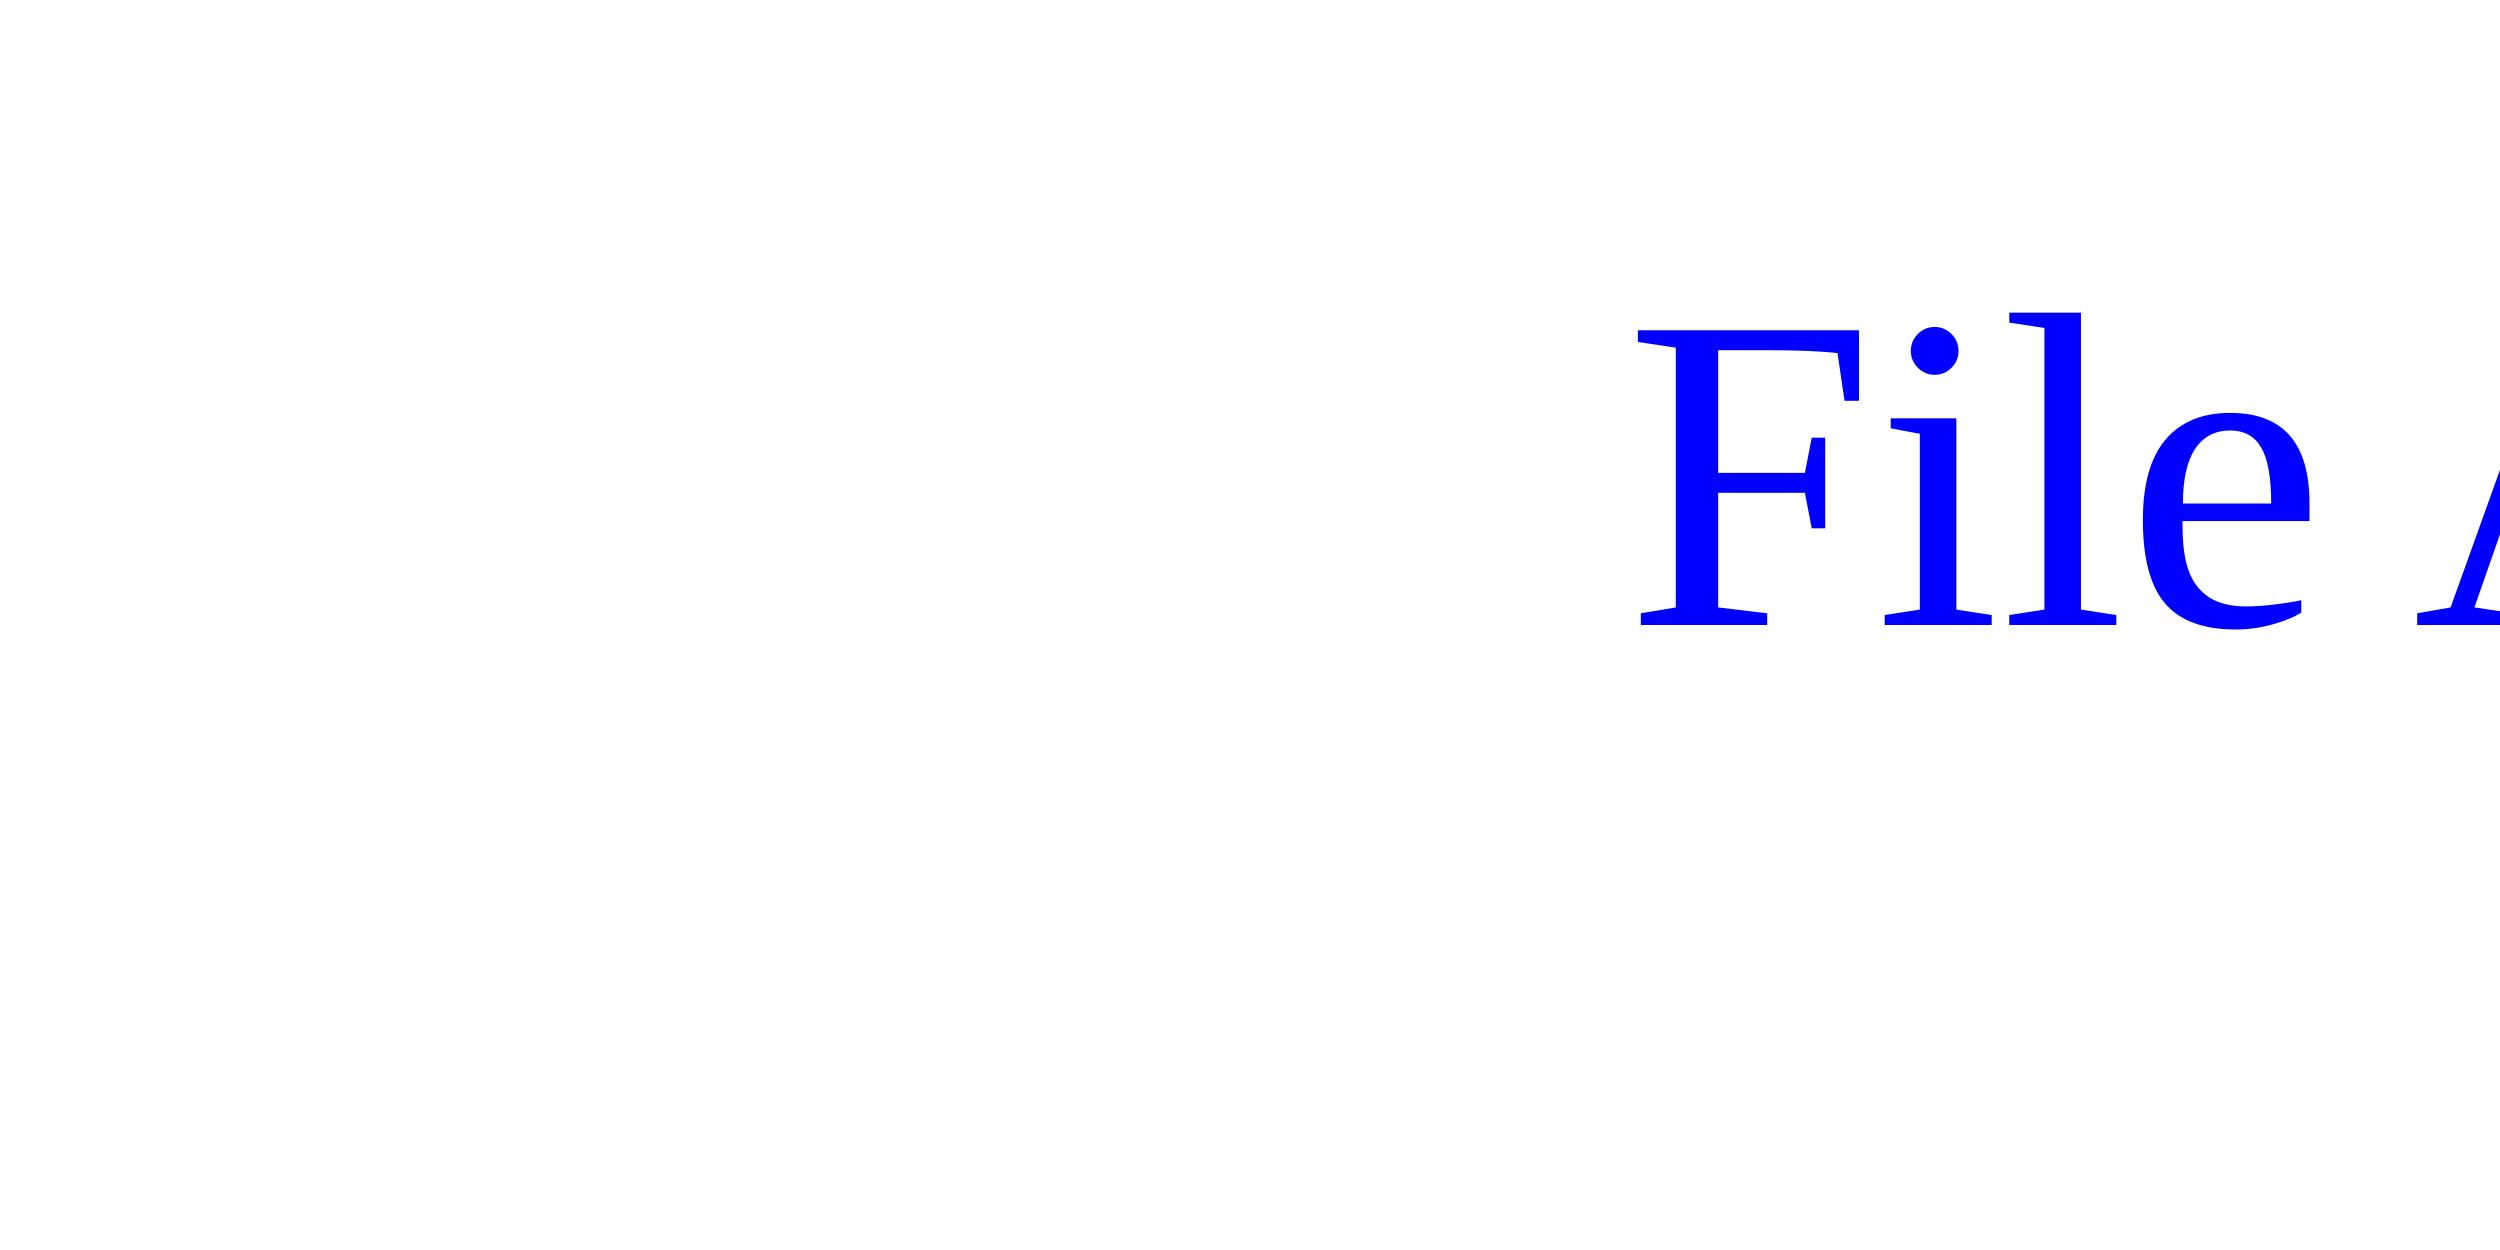
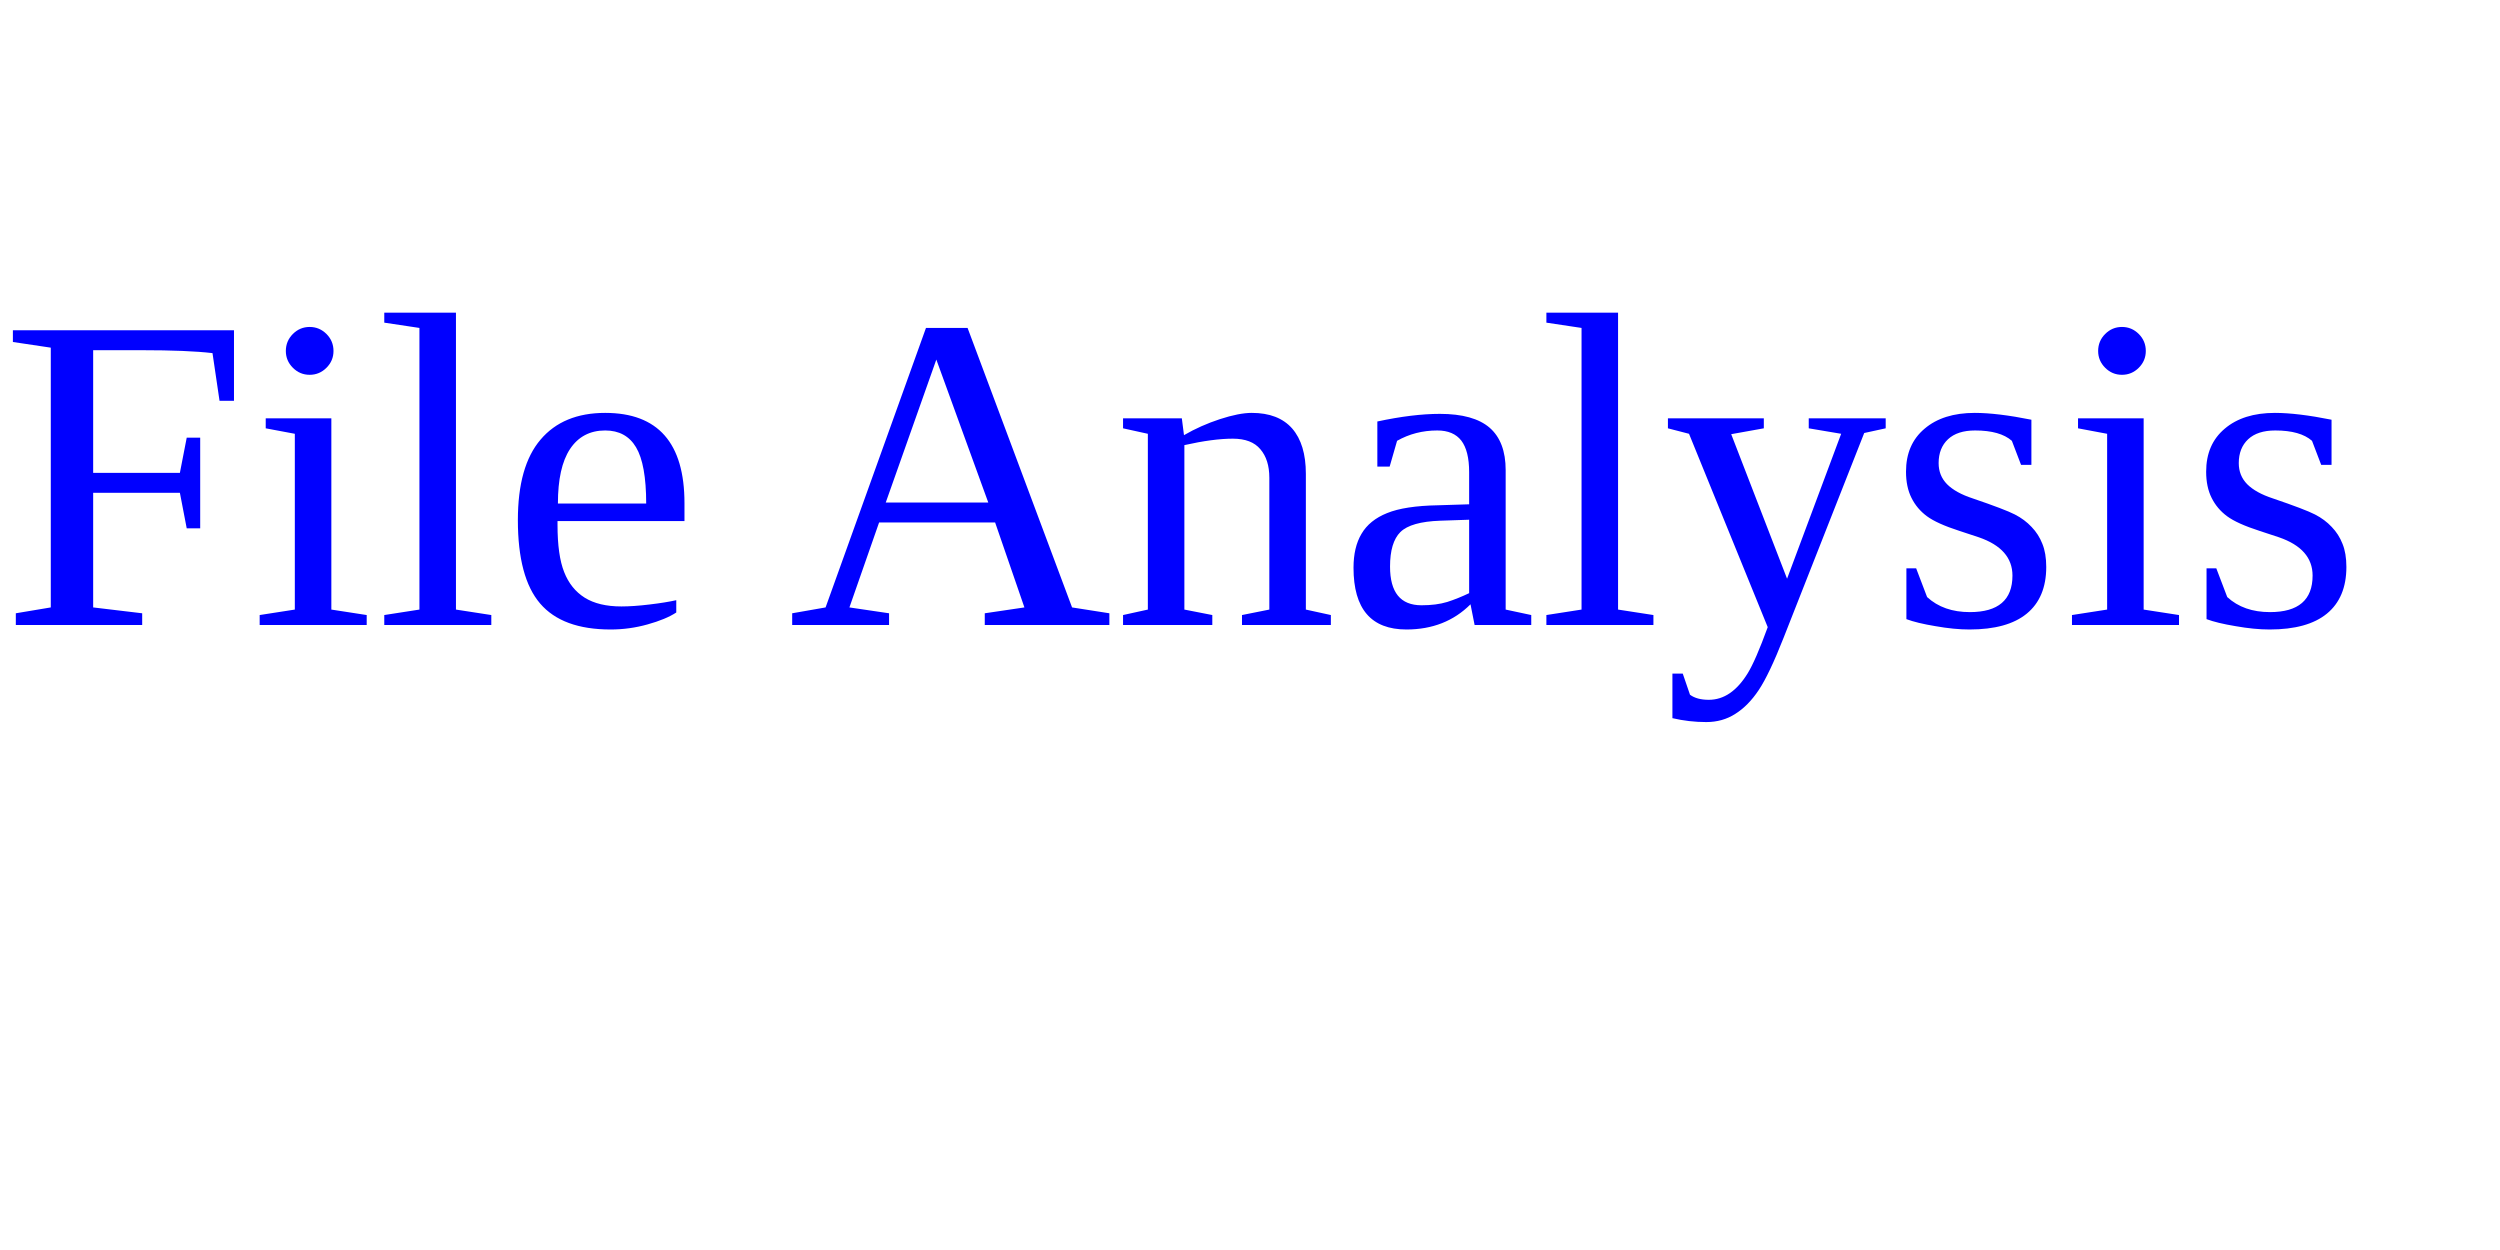
<svg xmlns="http://www.w3.org/2000/svg" version="1.1" width="200" height="100">
-   <text font-size="36" x="130" y="50">
+   <text font-size="36" x="0" y="50">
    <tspan fill="blue">File Analysis</tspan>
  </text>
</svg>
